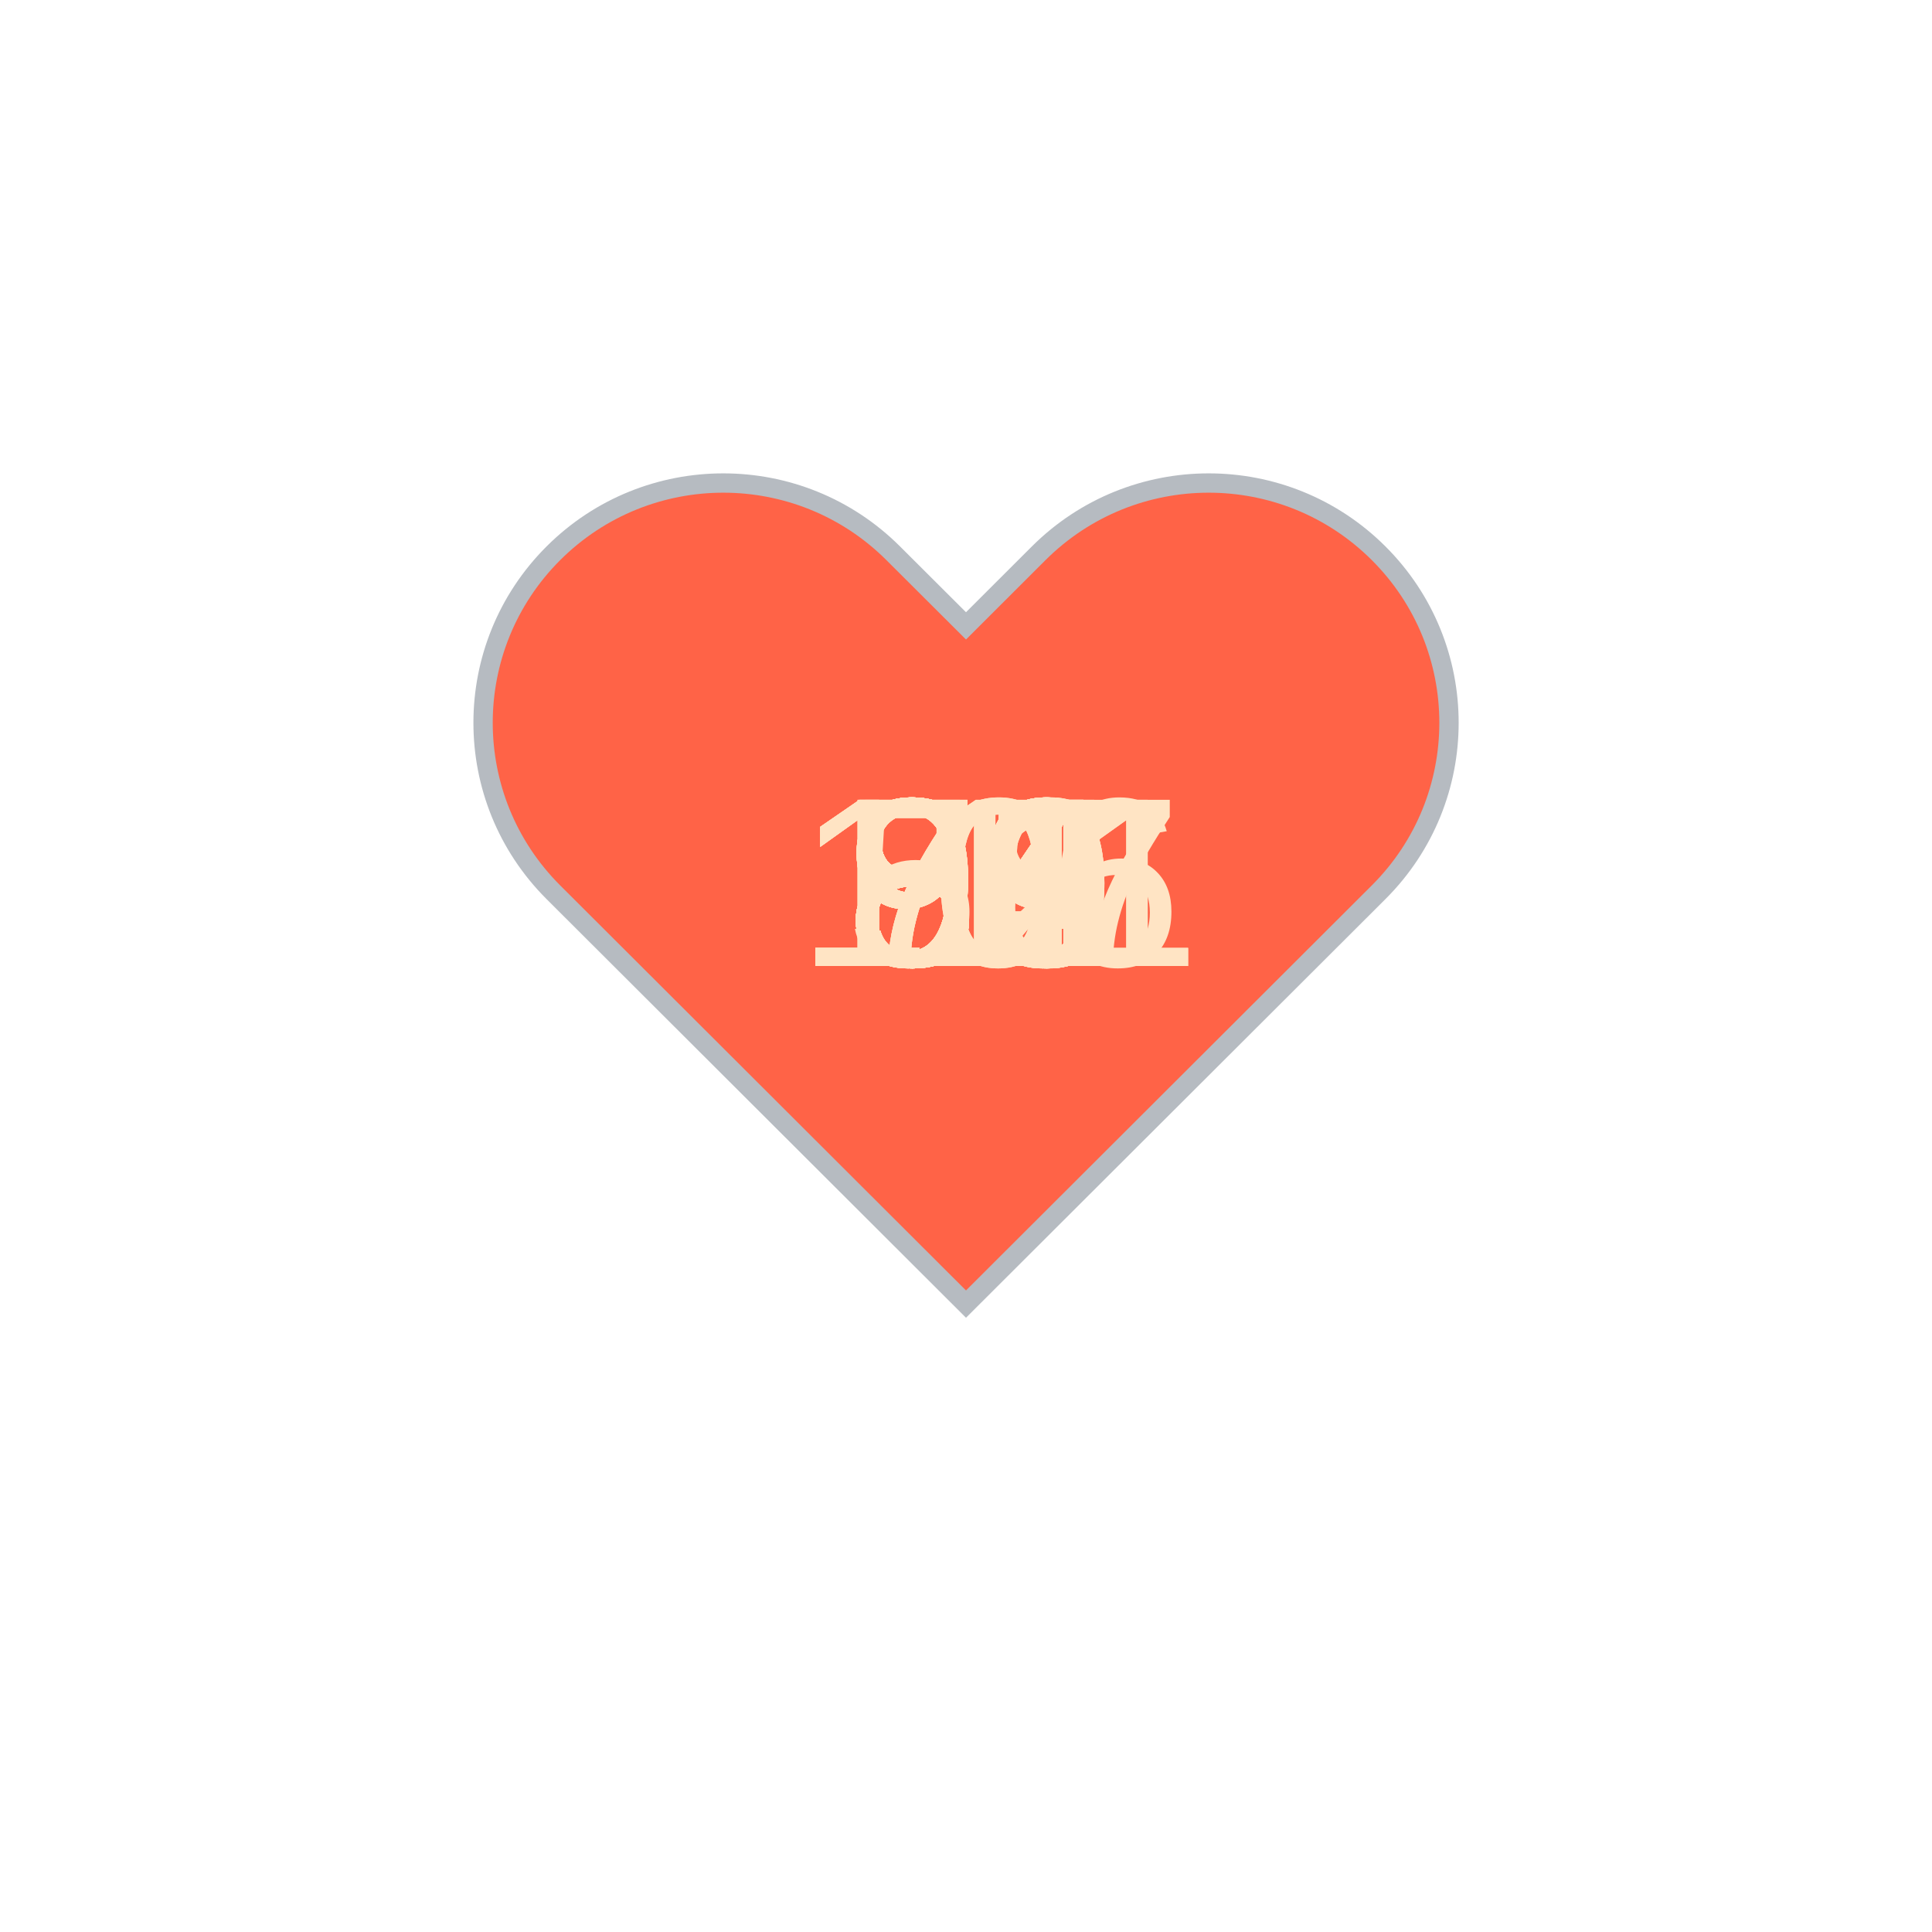
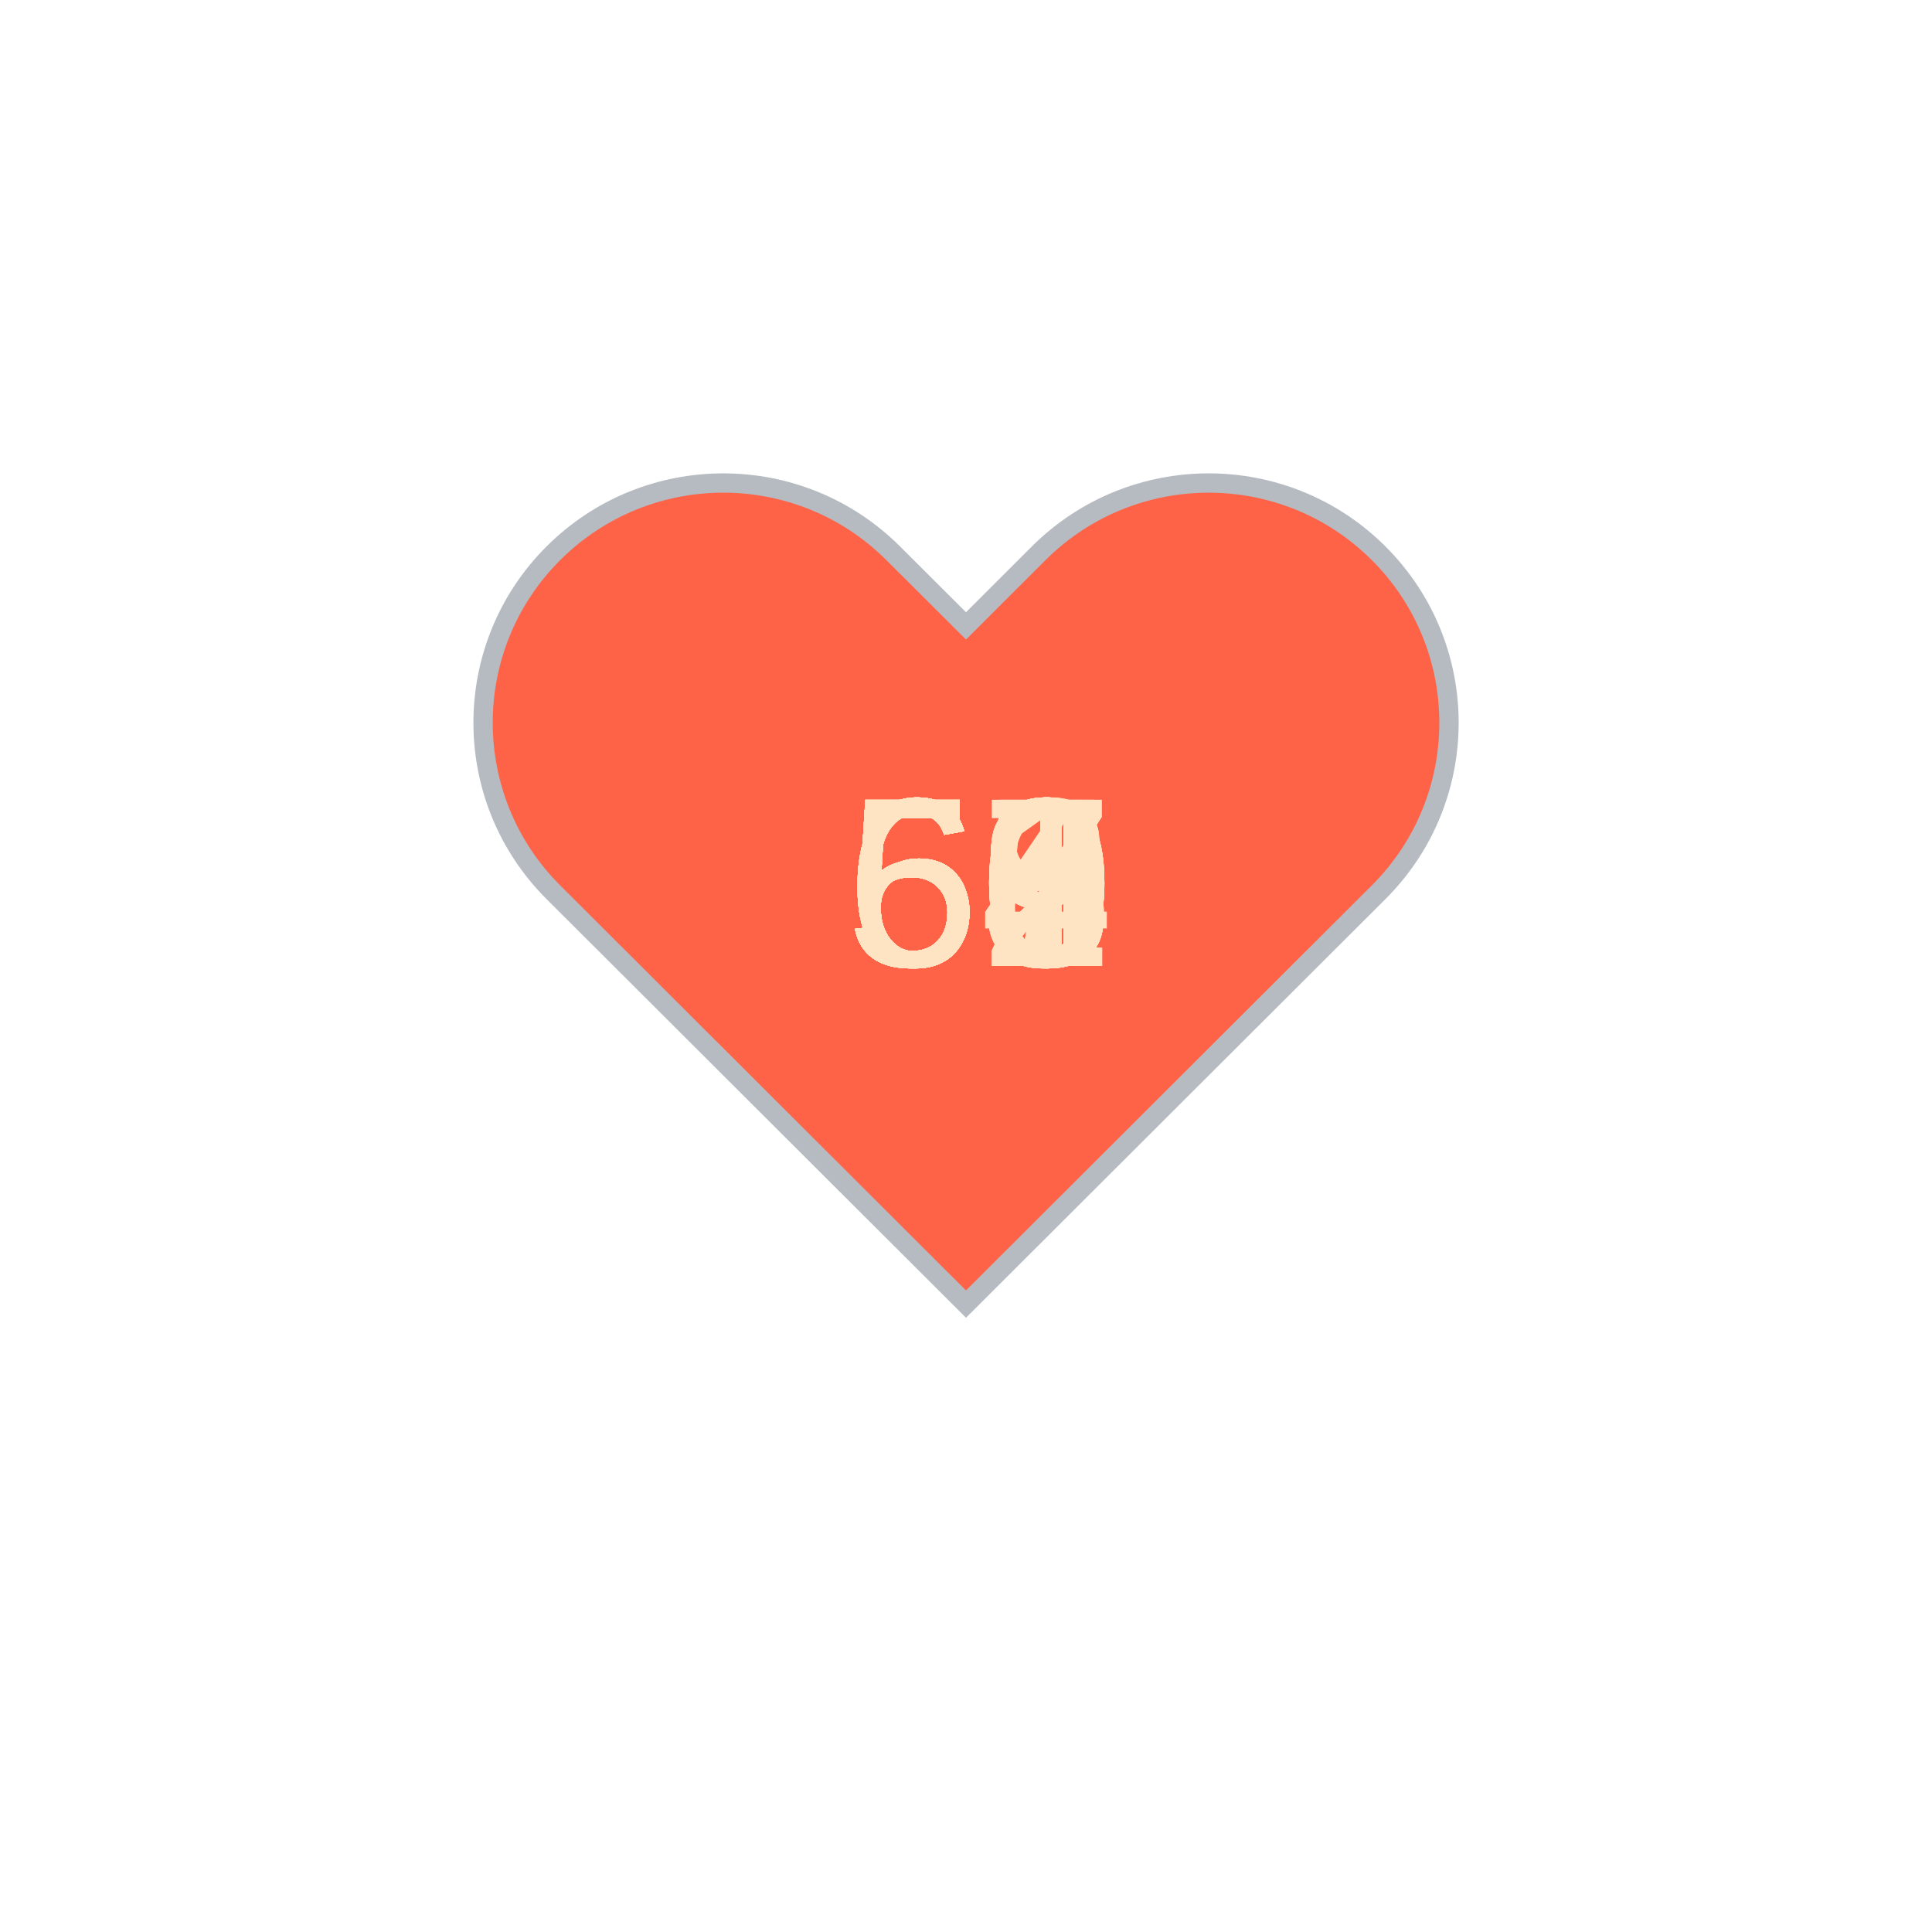
<svg xmlns="http://www.w3.org/2000/svg" baseProfile="full" height="150" version="1.1" viewBox="0,0,200,200" width="150">
  <defs />
  <g transform="translate(100 100)">
    <path d="M92.71,7.27L92.71,7.27c-9.71-9.69-25.46-9.69-35.18,0L50,14.79l-7.54-7.52C32.75-2.42,17-2.42,7.29,7.27v0 c-9.71,9.69-9.71,25.41,0,35.1L50,85l42.71-42.63C102.43,32.68,102.43,16.96,92.71,7.27z" fill="tomato" stroke="#B6BBC1" stroke-width="2" transform="translate(-50 -50)" />
    <animateTransform additive="sum" attributeName="transform" dur="1.2s" repeatCount="indefinite" type="scale" values="1; 1.5; 1.25; 1.5; 1.5; 1;" />
-     <text fill="bisque" style="font-size:25px; font-family:Arial" transform="translate(-17.5 0)">117<animate attributeName="visibility" dur="36.0s" keyTimes="0;0.03;0.07;0.1;0.13;0.17;0.2;0.23;0.27;0.3;0.33;0.37;0.4;0.43;0.47;0.5;0.53;0.57;0.6;0.63;0.67;0.7;0.73;0.77;0.8;0.83;0.87;0.9;0.93;0.97;1.0" repeatCount="indefinite" values="visible;hidden;hidden;hidden;hidden;hidden;hidden;hidden;hidden;hidden;hidden;hidden;hidden;hidden;hidden;hidden;hidden;hidden;hidden;hidden;hidden;hidden;hidden;hidden;hidden;hidden;hidden;hidden;hidden;hidden;hidden" />
+     <text fill="bisque" style="font-size:25px; font-family:Arial" transform="translate(-12.5 0)">58<animate attributeName="visibility" dur="36.0s" keyTimes="0;0.03;0.07;0.1;0.13;0.17;0.2;0.23;0.27;0.3;0.33;0.37;0.4;0.43;0.47;0.5;0.53;0.57;0.6;0.63;0.67;0.7;0.73;0.77;0.8;0.83;0.87;0.9;0.93;0.97;1.0" repeatCount="indefinite" values="visible;hidden;hidden;hidden;hidden;hidden;hidden;hidden;hidden;hidden;hidden;hidden;hidden;hidden;hidden;hidden;hidden;hidden;hidden;hidden;hidden;hidden;hidden;hidden;hidden;hidden;hidden;hidden;hidden;hidden;hidden" />
    </text>
-     <text fill="bisque" style="font-size:25px; font-family:Arial" transform="translate(-12.5 0)">99<animate attributeName="visibility" dur="36.0s" keyTimes="0;0.03;0.07;0.1;0.13;0.17;0.2;0.23;0.27;0.3;0.33;0.37;0.4;0.43;0.47;0.5;0.53;0.57;0.6;0.63;0.67;0.7;0.73;0.77;0.8;0.83;0.87;0.9;0.93;0.97;1.0" repeatCount="indefinite" values="hidden;visible;hidden;hidden;hidden;hidden;hidden;hidden;hidden;hidden;hidden;hidden;hidden;hidden;hidden;hidden;hidden;hidden;hidden;hidden;hidden;hidden;hidden;hidden;hidden;hidden;hidden;hidden;hidden;hidden;hidden" />
+     <text fill="bisque" style="font-size:25px; font-family:Arial" transform="translate(-12.5 0)">60<animate attributeName="visibility" dur="36.0s" keyTimes="0;0.03;0.07;0.1;0.13;0.17;0.2;0.23;0.27;0.3;0.33;0.37;0.4;0.43;0.47;0.5;0.53;0.57;0.6;0.63;0.67;0.7;0.73;0.77;0.8;0.83;0.87;0.9;0.93;0.97;1.0" repeatCount="indefinite" values="hidden;visible;hidden;hidden;hidden;hidden;hidden;hidden;hidden;hidden;hidden;hidden;hidden;hidden;hidden;hidden;hidden;hidden;hidden;hidden;hidden;hidden;hidden;hidden;hidden;hidden;hidden;hidden;hidden;hidden;hidden" />
    </text>
-     <text fill="bisque" style="font-size:25px; font-family:Arial" transform="translate(-12.5 0)">86<animate attributeName="visibility" dur="36.0s" keyTimes="0;0.03;0.07;0.1;0.13;0.17;0.2;0.23;0.27;0.3;0.33;0.37;0.4;0.43;0.47;0.5;0.53;0.57;0.6;0.63;0.67;0.7;0.73;0.77;0.8;0.83;0.87;0.9;0.93;0.97;1.0" repeatCount="indefinite" values="hidden;hidden;visible;hidden;hidden;hidden;hidden;hidden;hidden;hidden;hidden;hidden;hidden;hidden;hidden;hidden;hidden;hidden;hidden;hidden;hidden;hidden;hidden;hidden;hidden;hidden;hidden;hidden;hidden;hidden;hidden" />
+     <text fill="bisque" style="font-size:25px; font-family:Arial" transform="translate(-12.5 0)">62<animate attributeName="visibility" dur="36.0s" keyTimes="0;0.03;0.07;0.1;0.13;0.17;0.2;0.23;0.27;0.3;0.33;0.37;0.4;0.43;0.47;0.5;0.53;0.57;0.6;0.63;0.67;0.7;0.73;0.77;0.8;0.83;0.87;0.9;0.93;0.97;1.0" repeatCount="indefinite" values="hidden;hidden;visible;hidden;hidden;hidden;hidden;hidden;hidden;hidden;hidden;hidden;hidden;hidden;hidden;hidden;hidden;hidden;hidden;hidden;hidden;hidden;hidden;hidden;hidden;hidden;hidden;hidden;hidden;hidden;hidden" />
    </text>
-     <text fill="bisque" style="font-size:25px; font-family:Arial" transform="translate(-12.5 0)">85<animate attributeName="visibility" dur="36.0s" keyTimes="0;0.03;0.07;0.1;0.13;0.17;0.2;0.23;0.27;0.3;0.33;0.37;0.4;0.43;0.47;0.5;0.53;0.57;0.6;0.63;0.67;0.7;0.73;0.77;0.8;0.83;0.87;0.9;0.93;0.97;1.0" repeatCount="indefinite" values="hidden;hidden;hidden;visible;hidden;hidden;hidden;hidden;hidden;hidden;hidden;hidden;hidden;hidden;hidden;hidden;hidden;hidden;hidden;hidden;hidden;hidden;hidden;hidden;hidden;hidden;hidden;hidden;hidden;hidden;hidden" />
+     <text fill="bisque" style="font-size:25px; font-family:Arial" transform="translate(-12.5 0)">53<animate attributeName="visibility" dur="36.0s" keyTimes="0;0.03;0.07;0.1;0.13;0.17;0.2;0.23;0.27;0.3;0.33;0.37;0.4;0.43;0.47;0.5;0.53;0.57;0.6;0.63;0.67;0.7;0.73;0.77;0.8;0.83;0.87;0.9;0.93;0.97;1.0" repeatCount="indefinite" values="hidden;hidden;hidden;visible;hidden;hidden;hidden;hidden;hidden;hidden;hidden;hidden;hidden;hidden;hidden;hidden;hidden;hidden;hidden;hidden;hidden;hidden;hidden;hidden;hidden;hidden;hidden;hidden;hidden;hidden;hidden" />
    </text>
-     <text fill="bisque" style="font-size:25px; font-family:Arial" transform="translate(-12.5 0)">84<animate attributeName="visibility" dur="36.0s" keyTimes="0;0.03;0.07;0.1;0.13;0.17;0.2;0.23;0.27;0.3;0.33;0.37;0.4;0.43;0.47;0.5;0.53;0.57;0.6;0.63;0.67;0.7;0.73;0.77;0.8;0.83;0.87;0.9;0.93;0.97;1.0" repeatCount="indefinite" values="hidden;hidden;hidden;hidden;visible;hidden;hidden;hidden;hidden;hidden;hidden;hidden;hidden;hidden;hidden;hidden;hidden;hidden;hidden;hidden;hidden;hidden;hidden;hidden;hidden;hidden;hidden;hidden;hidden;hidden;hidden" />
+     <text fill="bisque" style="font-size:25px; font-family:Arial" transform="translate(-12.5 0)">60<animate attributeName="visibility" dur="36.0s" keyTimes="0;0.03;0.07;0.1;0.13;0.17;0.2;0.23;0.27;0.3;0.33;0.37;0.4;0.43;0.47;0.5;0.53;0.57;0.6;0.63;0.67;0.7;0.73;0.77;0.8;0.83;0.87;0.9;0.93;0.97;1.0" repeatCount="indefinite" values="hidden;hidden;hidden;hidden;visible;hidden;hidden;hidden;hidden;hidden;hidden;hidden;hidden;hidden;hidden;hidden;hidden;hidden;hidden;hidden;hidden;hidden;hidden;hidden;hidden;hidden;hidden;hidden;hidden;hidden;hidden" />
    </text>
-     <text fill="bisque" style="font-size:25px; font-family:Arial" transform="translate(-17.5 0)">116<animate attributeName="visibility" dur="36.0s" keyTimes="0;0.03;0.07;0.1;0.13;0.17;0.2;0.23;0.27;0.3;0.33;0.37;0.4;0.43;0.47;0.5;0.53;0.57;0.6;0.63;0.67;0.7;0.73;0.77;0.8;0.83;0.87;0.9;0.93;0.97;1.0" repeatCount="indefinite" values="hidden;hidden;hidden;hidden;hidden;visible;hidden;hidden;hidden;hidden;hidden;hidden;hidden;hidden;hidden;hidden;hidden;hidden;hidden;hidden;hidden;hidden;hidden;hidden;hidden;hidden;hidden;hidden;hidden;hidden;hidden" />
+     <text fill="bisque" style="font-size:25px; font-family:Arial" transform="translate(-12.5 0)">54<animate attributeName="visibility" dur="36.0s" keyTimes="0;0.03;0.07;0.1;0.13;0.17;0.2;0.23;0.27;0.3;0.33;0.37;0.4;0.43;0.47;0.5;0.53;0.57;0.6;0.63;0.67;0.7;0.73;0.77;0.8;0.83;0.87;0.9;0.93;0.97;1.0" repeatCount="indefinite" values="hidden;hidden;hidden;hidden;hidden;visible;hidden;hidden;hidden;hidden;hidden;hidden;hidden;hidden;hidden;hidden;hidden;hidden;hidden;hidden;hidden;hidden;hidden;hidden;hidden;hidden;hidden;hidden;hidden;hidden;hidden" />
    </text>
-     <text fill="bisque" style="font-size:25px; font-family:Arial" transform="translate(-12.5 0)">59<animate attributeName="visibility" dur="36.0s" keyTimes="0;0.03;0.07;0.1;0.13;0.17;0.2;0.23;0.27;0.3;0.33;0.37;0.4;0.43;0.47;0.5;0.53;0.57;0.6;0.63;0.67;0.7;0.73;0.77;0.8;0.83;0.87;0.9;0.93;0.97;1.0" repeatCount="indefinite" values="hidden;hidden;hidden;hidden;hidden;hidden;visible;hidden;hidden;hidden;hidden;hidden;hidden;hidden;hidden;hidden;hidden;hidden;hidden;hidden;hidden;hidden;hidden;hidden;hidden;hidden;hidden;hidden;hidden;hidden;hidden" />
+     <text fill="bisque" style="font-size:25px; font-family:Arial" transform="translate(-12.5 0)">55<animate attributeName="visibility" dur="36.0s" keyTimes="0;0.03;0.07;0.1;0.13;0.17;0.2;0.23;0.27;0.3;0.33;0.37;0.4;0.43;0.47;0.5;0.53;0.57;0.6;0.63;0.67;0.7;0.73;0.77;0.8;0.83;0.87;0.9;0.93;0.97;1.0" repeatCount="indefinite" values="hidden;hidden;hidden;hidden;hidden;hidden;visible;hidden;hidden;hidden;hidden;hidden;hidden;hidden;hidden;hidden;hidden;hidden;hidden;hidden;hidden;hidden;hidden;hidden;hidden;hidden;hidden;hidden;hidden;hidden;hidden" />
    </text>
-     <text fill="bisque" style="font-size:25px; font-family:Arial" transform="translate(-12.5 0)">93<animate attributeName="visibility" dur="36.0s" keyTimes="0;0.03;0.07;0.1;0.13;0.17;0.2;0.23;0.27;0.3;0.33;0.37;0.4;0.43;0.47;0.5;0.53;0.57;0.6;0.63;0.67;0.7;0.73;0.77;0.8;0.83;0.87;0.9;0.93;0.97;1.0" repeatCount="indefinite" values="hidden;hidden;hidden;hidden;hidden;hidden;hidden;visible;hidden;hidden;hidden;hidden;hidden;hidden;hidden;hidden;hidden;hidden;hidden;hidden;hidden;hidden;hidden;hidden;hidden;hidden;hidden;hidden;hidden;hidden;hidden" />
+     <text fill="bisque" style="font-size:25px; font-family:Arial" transform="translate(-12.5 0)">52<animate attributeName="visibility" dur="36.0s" keyTimes="0;0.03;0.07;0.1;0.13;0.17;0.2;0.23;0.27;0.3;0.33;0.37;0.4;0.43;0.47;0.5;0.53;0.57;0.6;0.63;0.67;0.7;0.73;0.77;0.8;0.83;0.87;0.9;0.93;0.97;1.0" repeatCount="indefinite" values="hidden;hidden;hidden;hidden;hidden;hidden;hidden;visible;hidden;hidden;hidden;hidden;hidden;hidden;hidden;hidden;hidden;hidden;hidden;hidden;hidden;hidden;hidden;hidden;hidden;hidden;hidden;hidden;hidden;hidden;hidden" />
    </text>
-     <text fill="bisque" style="font-size:25px; font-family:Arial" transform="translate(-12.5 0)">90<animate attributeName="visibility" dur="36.0s" keyTimes="0;0.03;0.07;0.1;0.13;0.17;0.2;0.23;0.27;0.3;0.33;0.37;0.4;0.43;0.47;0.5;0.53;0.57;0.6;0.63;0.67;0.7;0.73;0.77;0.8;0.83;0.87;0.9;0.93;0.97;1.0" repeatCount="indefinite" values="hidden;hidden;hidden;hidden;hidden;hidden;hidden;hidden;visible;hidden;hidden;hidden;hidden;hidden;hidden;hidden;hidden;hidden;hidden;hidden;hidden;hidden;hidden;hidden;hidden;hidden;hidden;hidden;hidden;hidden;hidden" />
+     <text fill="bisque" style="font-size:25px; font-family:Arial" transform="translate(-12.5 0)">55<animate attributeName="visibility" dur="36.0s" keyTimes="0;0.03;0.07;0.1;0.13;0.17;0.2;0.23;0.27;0.3;0.33;0.37;0.4;0.43;0.47;0.5;0.53;0.57;0.6;0.63;0.67;0.7;0.73;0.77;0.8;0.83;0.87;0.9;0.93;0.97;1.0" repeatCount="indefinite" values="hidden;hidden;hidden;hidden;hidden;hidden;hidden;hidden;visible;hidden;hidden;hidden;hidden;hidden;hidden;hidden;hidden;hidden;hidden;hidden;hidden;hidden;hidden;hidden;hidden;hidden;hidden;hidden;hidden;hidden;hidden" />
    </text>
-     <text fill="bisque" style="font-size:25px; font-family:Arial" transform="translate(-12.5 0)">83<animate attributeName="visibility" dur="36.0s" keyTimes="0;0.03;0.07;0.1;0.13;0.17;0.2;0.23;0.27;0.3;0.33;0.37;0.4;0.43;0.47;0.5;0.53;0.57;0.6;0.63;0.67;0.7;0.73;0.77;0.8;0.83;0.87;0.9;0.93;0.97;1.0" repeatCount="indefinite" values="hidden;hidden;hidden;hidden;hidden;hidden;hidden;hidden;hidden;visible;hidden;hidden;hidden;hidden;hidden;hidden;hidden;hidden;hidden;hidden;hidden;hidden;hidden;hidden;hidden;hidden;hidden;hidden;hidden;hidden;hidden" />
+     <text fill="bisque" style="font-size:25px; font-family:Arial" transform="translate(-12.5 0)">57<animate attributeName="visibility" dur="36.0s" keyTimes="0;0.03;0.07;0.1;0.13;0.17;0.2;0.23;0.27;0.3;0.33;0.37;0.4;0.43;0.47;0.5;0.53;0.57;0.6;0.63;0.67;0.7;0.73;0.77;0.8;0.83;0.87;0.9;0.93;0.97;1.0" repeatCount="indefinite" values="hidden;hidden;hidden;hidden;hidden;hidden;hidden;hidden;hidden;visible;hidden;hidden;hidden;hidden;hidden;hidden;hidden;hidden;hidden;hidden;hidden;hidden;hidden;hidden;hidden;hidden;hidden;hidden;hidden;hidden;hidden" />
    </text>
-     <text fill="bisque" style="font-size:25px; font-family:Arial" transform="translate(-17.5 0)">101<animate attributeName="visibility" dur="36.0s" keyTimes="0;0.03;0.07;0.1;0.13;0.17;0.2;0.23;0.27;0.3;0.33;0.37;0.4;0.43;0.47;0.5;0.53;0.57;0.6;0.63;0.67;0.7;0.73;0.77;0.8;0.83;0.87;0.9;0.93;0.97;1.0" repeatCount="indefinite" values="hidden;hidden;hidden;hidden;hidden;hidden;hidden;hidden;hidden;hidden;visible;hidden;hidden;hidden;hidden;hidden;hidden;hidden;hidden;hidden;hidden;hidden;hidden;hidden;hidden;hidden;hidden;hidden;hidden;hidden;hidden" />
+     <text fill="bisque" style="font-size:25px; font-family:Arial" transform="translate(-12.5 0)">61<animate attributeName="visibility" dur="36.0s" keyTimes="0;0.03;0.07;0.1;0.13;0.17;0.2;0.23;0.27;0.3;0.33;0.37;0.4;0.43;0.47;0.5;0.53;0.57;0.6;0.63;0.67;0.7;0.73;0.77;0.8;0.83;0.87;0.9;0.93;0.97;1.0" repeatCount="indefinite" values="hidden;hidden;hidden;hidden;hidden;hidden;hidden;hidden;hidden;hidden;visible;hidden;hidden;hidden;hidden;hidden;hidden;hidden;hidden;hidden;hidden;hidden;hidden;hidden;hidden;hidden;hidden;hidden;hidden;hidden;hidden" />
    </text>
-     <text fill="bisque" style="font-size:25px; font-family:Arial" transform="translate(-12.5 0)">88<animate attributeName="visibility" dur="36.0s" keyTimes="0;0.03;0.07;0.1;0.13;0.17;0.2;0.23;0.27;0.3;0.33;0.37;0.4;0.43;0.47;0.5;0.53;0.57;0.6;0.63;0.67;0.7;0.73;0.77;0.8;0.83;0.87;0.9;0.93;0.97;1.0" repeatCount="indefinite" values="hidden;hidden;hidden;hidden;hidden;hidden;hidden;hidden;hidden;hidden;hidden;visible;hidden;hidden;hidden;hidden;hidden;hidden;hidden;hidden;hidden;hidden;hidden;hidden;hidden;hidden;hidden;hidden;hidden;hidden;hidden" />
+     <text fill="bisque" style="font-size:25px; font-family:Arial" transform="translate(-12.5 0)">60<animate attributeName="visibility" dur="36.0s" keyTimes="0;0.03;0.07;0.1;0.13;0.17;0.2;0.23;0.27;0.3;0.33;0.37;0.4;0.43;0.47;0.5;0.53;0.57;0.6;0.63;0.67;0.7;0.73;0.77;0.8;0.83;0.87;0.9;0.93;0.97;1.0" repeatCount="indefinite" values="hidden;hidden;hidden;hidden;hidden;hidden;hidden;hidden;hidden;hidden;hidden;visible;hidden;hidden;hidden;hidden;hidden;hidden;hidden;hidden;hidden;hidden;hidden;hidden;hidden;hidden;hidden;hidden;hidden;hidden;hidden" />
    </text>
-     <text fill="bisque" style="font-size:25px; font-family:Arial" transform="translate(-12.5 0)">89<animate attributeName="visibility" dur="36.0s" keyTimes="0;0.03;0.07;0.1;0.13;0.17;0.2;0.23;0.27;0.3;0.33;0.37;0.4;0.43;0.47;0.5;0.53;0.57;0.6;0.63;0.67;0.7;0.73;0.77;0.8;0.83;0.87;0.9;0.93;0.97;1.0" repeatCount="indefinite" values="hidden;hidden;hidden;hidden;hidden;hidden;hidden;hidden;hidden;hidden;hidden;hidden;visible;hidden;hidden;hidden;hidden;hidden;hidden;hidden;hidden;hidden;hidden;hidden;hidden;hidden;hidden;hidden;hidden;hidden;hidden" />
+     <text fill="bisque" style="font-size:25px; font-family:Arial" transform="translate(-12.5 0)">58<animate attributeName="visibility" dur="36.0s" keyTimes="0;0.03;0.07;0.1;0.13;0.17;0.2;0.23;0.27;0.3;0.33;0.37;0.4;0.43;0.47;0.5;0.53;0.57;0.6;0.63;0.67;0.7;0.73;0.77;0.8;0.83;0.87;0.9;0.93;0.97;1.0" repeatCount="indefinite" values="hidden;hidden;hidden;hidden;hidden;hidden;hidden;hidden;hidden;hidden;hidden;hidden;visible;hidden;hidden;hidden;hidden;hidden;hidden;hidden;hidden;hidden;hidden;hidden;hidden;hidden;hidden;hidden;hidden;hidden;hidden" />
    </text>
-     <text fill="bisque" style="font-size:25px; font-family:Arial" transform="translate(-17.5 0)">101<animate attributeName="visibility" dur="36.0s" keyTimes="0;0.03;0.07;0.1;0.13;0.17;0.2;0.23;0.27;0.3;0.33;0.37;0.4;0.43;0.47;0.5;0.53;0.57;0.6;0.63;0.67;0.7;0.73;0.77;0.8;0.83;0.87;0.9;0.93;0.97;1.0" repeatCount="indefinite" values="hidden;hidden;hidden;hidden;hidden;hidden;hidden;hidden;hidden;hidden;hidden;hidden;hidden;visible;hidden;hidden;hidden;hidden;hidden;hidden;hidden;hidden;hidden;hidden;hidden;hidden;hidden;hidden;hidden;hidden;hidden" />
+     <text fill="bisque" style="font-size:25px; font-family:Arial" transform="translate(-12.5 0)">62<animate attributeName="visibility" dur="36.0s" keyTimes="0;0.03;0.07;0.1;0.13;0.17;0.2;0.23;0.27;0.3;0.33;0.37;0.4;0.43;0.47;0.5;0.53;0.57;0.6;0.63;0.67;0.7;0.73;0.77;0.8;0.83;0.87;0.9;0.93;0.97;1.0" repeatCount="indefinite" values="hidden;hidden;hidden;hidden;hidden;hidden;hidden;hidden;hidden;hidden;hidden;hidden;hidden;visible;hidden;hidden;hidden;hidden;hidden;hidden;hidden;hidden;hidden;hidden;hidden;hidden;hidden;hidden;hidden;hidden;hidden" />
    </text>
-     <text fill="bisque" style="font-size:25px; font-family:Arial" transform="translate(-12.5 0)">90<animate attributeName="visibility" dur="36.0s" keyTimes="0;0.03;0.07;0.1;0.13;0.17;0.2;0.23;0.27;0.3;0.33;0.37;0.4;0.43;0.47;0.5;0.53;0.57;0.6;0.63;0.67;0.7;0.73;0.77;0.8;0.83;0.87;0.9;0.93;0.97;1.0" repeatCount="indefinite" values="hidden;hidden;hidden;hidden;hidden;hidden;hidden;hidden;hidden;hidden;hidden;hidden;hidden;hidden;visible;hidden;hidden;hidden;hidden;hidden;hidden;hidden;hidden;hidden;hidden;hidden;hidden;hidden;hidden;hidden;hidden" />
+     <text fill="bisque" style="font-size:25px; font-family:Arial" transform="translate(-12.5 0)">63<animate attributeName="visibility" dur="36.0s" keyTimes="0;0.03;0.07;0.1;0.13;0.17;0.2;0.23;0.27;0.3;0.33;0.37;0.4;0.43;0.47;0.5;0.53;0.57;0.6;0.63;0.67;0.7;0.73;0.77;0.8;0.83;0.87;0.9;0.93;0.97;1.0" repeatCount="indefinite" values="hidden;hidden;hidden;hidden;hidden;hidden;hidden;hidden;hidden;hidden;hidden;hidden;hidden;hidden;visible;hidden;hidden;hidden;hidden;hidden;hidden;hidden;hidden;hidden;hidden;hidden;hidden;hidden;hidden;hidden;hidden" />
    </text>
-     <text fill="bisque" style="font-size:25px; font-family:Arial" transform="translate(-12.5 0)">84<animate attributeName="visibility" dur="36.0s" keyTimes="0;0.03;0.07;0.1;0.13;0.17;0.2;0.23;0.27;0.3;0.33;0.37;0.4;0.43;0.47;0.5;0.53;0.57;0.6;0.63;0.67;0.7;0.73;0.77;0.8;0.83;0.87;0.9;0.93;0.97;1.0" repeatCount="indefinite" values="hidden;hidden;hidden;hidden;hidden;hidden;hidden;hidden;hidden;hidden;hidden;hidden;hidden;hidden;hidden;visible;hidden;hidden;hidden;hidden;hidden;hidden;hidden;hidden;hidden;hidden;hidden;hidden;hidden;hidden;hidden" />
+     <text fill="bisque" style="font-size:25px; font-family:Arial" transform="translate(-12.5 0)">60<animate attributeName="visibility" dur="36.0s" keyTimes="0;0.03;0.07;0.1;0.13;0.17;0.2;0.23;0.27;0.3;0.33;0.37;0.4;0.43;0.47;0.5;0.53;0.57;0.6;0.63;0.67;0.7;0.73;0.77;0.8;0.83;0.87;0.9;0.93;0.97;1.0" repeatCount="indefinite" values="hidden;hidden;hidden;hidden;hidden;hidden;hidden;hidden;hidden;hidden;hidden;hidden;hidden;hidden;hidden;visible;hidden;hidden;hidden;hidden;hidden;hidden;hidden;hidden;hidden;hidden;hidden;hidden;hidden;hidden;hidden" />
    </text>
-     <text fill="bisque" style="font-size:25px; font-family:Arial" transform="translate(-12.5 0)">86<animate attributeName="visibility" dur="36.0s" keyTimes="0;0.03;0.07;0.1;0.13;0.17;0.2;0.23;0.27;0.3;0.33;0.37;0.4;0.43;0.47;0.5;0.53;0.57;0.6;0.63;0.67;0.7;0.73;0.77;0.8;0.83;0.87;0.9;0.93;0.97;1.0" repeatCount="indefinite" values="hidden;hidden;hidden;hidden;hidden;hidden;hidden;hidden;hidden;hidden;hidden;hidden;hidden;hidden;hidden;hidden;visible;hidden;hidden;hidden;hidden;hidden;hidden;hidden;hidden;hidden;hidden;hidden;hidden;hidden;hidden" />
+     <text fill="bisque" style="font-size:25px; font-family:Arial" transform="translate(-12.5 0)">59<animate attributeName="visibility" dur="36.0s" keyTimes="0;0.03;0.07;0.1;0.13;0.17;0.2;0.23;0.27;0.3;0.33;0.37;0.4;0.43;0.47;0.5;0.53;0.57;0.6;0.63;0.67;0.7;0.73;0.77;0.8;0.83;0.87;0.9;0.93;0.97;1.0" repeatCount="indefinite" values="hidden;hidden;hidden;hidden;hidden;hidden;hidden;hidden;hidden;hidden;hidden;hidden;hidden;hidden;hidden;hidden;visible;hidden;hidden;hidden;hidden;hidden;hidden;hidden;hidden;hidden;hidden;hidden;hidden;hidden;hidden" />
    </text>
-     <text fill="bisque" style="font-size:25px; font-family:Arial" transform="translate(-12.5 0)">92<animate attributeName="visibility" dur="36.0s" keyTimes="0;0.03;0.07;0.1;0.13;0.17;0.2;0.23;0.27;0.3;0.33;0.37;0.4;0.43;0.47;0.5;0.53;0.57;0.6;0.63;0.67;0.7;0.73;0.77;0.8;0.83;0.87;0.9;0.93;0.97;1.0" repeatCount="indefinite" values="hidden;hidden;hidden;hidden;hidden;hidden;hidden;hidden;hidden;hidden;hidden;hidden;hidden;hidden;hidden;hidden;hidden;visible;hidden;hidden;hidden;hidden;hidden;hidden;hidden;hidden;hidden;hidden;hidden;hidden;hidden" />
+     <text fill="bisque" style="font-size:25px; font-family:Arial" transform="translate(-12.5 0)">63<animate attributeName="visibility" dur="36.0s" keyTimes="0;0.03;0.07;0.1;0.13;0.17;0.2;0.23;0.27;0.3;0.33;0.37;0.4;0.43;0.47;0.5;0.53;0.57;0.6;0.63;0.67;0.7;0.73;0.77;0.8;0.83;0.87;0.9;0.93;0.97;1.0" repeatCount="indefinite" values="hidden;hidden;hidden;hidden;hidden;hidden;hidden;hidden;hidden;hidden;hidden;hidden;hidden;hidden;hidden;hidden;hidden;visible;hidden;hidden;hidden;hidden;hidden;hidden;hidden;hidden;hidden;hidden;hidden;hidden;hidden" />
    </text>
-     <text fill="bisque" style="font-size:25px; font-family:Arial" transform="translate(-12.5 0)">85<animate attributeName="visibility" dur="36.0s" keyTimes="0;0.03;0.07;0.1;0.13;0.17;0.2;0.23;0.27;0.3;0.33;0.37;0.4;0.43;0.47;0.5;0.53;0.57;0.6;0.63;0.67;0.7;0.73;0.77;0.8;0.83;0.87;0.9;0.93;0.97;1.0" repeatCount="indefinite" values="hidden;hidden;hidden;hidden;hidden;hidden;hidden;hidden;hidden;hidden;hidden;hidden;hidden;hidden;hidden;hidden;hidden;hidden;visible;hidden;hidden;hidden;hidden;hidden;hidden;hidden;hidden;hidden;hidden;hidden;hidden" />
+     <text fill="bisque" style="font-size:25px; font-family:Arial" transform="translate(-12.5 0)">63<animate attributeName="visibility" dur="36.0s" keyTimes="0;0.03;0.07;0.1;0.13;0.17;0.2;0.23;0.27;0.3;0.33;0.37;0.4;0.43;0.47;0.5;0.53;0.57;0.6;0.63;0.67;0.7;0.73;0.77;0.8;0.83;0.87;0.9;0.93;0.97;1.0" repeatCount="indefinite" values="hidden;hidden;hidden;hidden;hidden;hidden;hidden;hidden;hidden;hidden;hidden;hidden;hidden;hidden;hidden;hidden;hidden;hidden;visible;hidden;hidden;hidden;hidden;hidden;hidden;hidden;hidden;hidden;hidden;hidden;hidden" />
    </text>
-     <text fill="bisque" style="font-size:25px; font-family:Arial" transform="translate(-12.5 0)">84<animate attributeName="visibility" dur="36.0s" keyTimes="0;0.03;0.07;0.1;0.13;0.17;0.2;0.23;0.27;0.3;0.33;0.37;0.4;0.43;0.47;0.5;0.53;0.57;0.6;0.63;0.67;0.7;0.73;0.77;0.8;0.83;0.87;0.9;0.93;0.97;1.0" repeatCount="indefinite" values="hidden;hidden;hidden;hidden;hidden;hidden;hidden;hidden;hidden;hidden;hidden;hidden;hidden;hidden;hidden;hidden;hidden;hidden;hidden;visible;hidden;hidden;hidden;hidden;hidden;hidden;hidden;hidden;hidden;hidden;hidden" />
+     <text fill="bisque" style="font-size:25px; font-family:Arial" transform="translate(-12.5 0)">60<animate attributeName="visibility" dur="36.0s" keyTimes="0;0.03;0.07;0.1;0.13;0.17;0.2;0.23;0.27;0.3;0.33;0.37;0.4;0.43;0.47;0.5;0.53;0.57;0.6;0.63;0.67;0.7;0.73;0.77;0.8;0.83;0.87;0.9;0.93;0.97;1.0" repeatCount="indefinite" values="hidden;hidden;hidden;hidden;hidden;hidden;hidden;hidden;hidden;hidden;hidden;hidden;hidden;hidden;hidden;hidden;hidden;hidden;hidden;visible;hidden;hidden;hidden;hidden;hidden;hidden;hidden;hidden;hidden;hidden;hidden" />
    </text>
-     <text fill="bisque" style="font-size:25px; font-family:Arial" transform="translate(-12.5 0)">84<animate attributeName="visibility" dur="36.0s" keyTimes="0;0.03;0.07;0.1;0.13;0.17;0.2;0.23;0.27;0.3;0.33;0.37;0.4;0.43;0.47;0.5;0.53;0.57;0.6;0.63;0.67;0.7;0.73;0.77;0.8;0.83;0.87;0.9;0.93;0.97;1.0" repeatCount="indefinite" values="hidden;hidden;hidden;hidden;hidden;hidden;hidden;hidden;hidden;hidden;hidden;hidden;hidden;hidden;hidden;hidden;hidden;hidden;hidden;hidden;visible;hidden;hidden;hidden;hidden;hidden;hidden;hidden;hidden;hidden;hidden" />
+     <text fill="bisque" style="font-size:25px; font-family:Arial" transform="translate(-12.5 0)">61<animate attributeName="visibility" dur="36.0s" keyTimes="0;0.03;0.07;0.1;0.13;0.17;0.2;0.23;0.27;0.3;0.33;0.37;0.4;0.43;0.47;0.5;0.53;0.57;0.6;0.63;0.67;0.7;0.73;0.77;0.8;0.83;0.87;0.9;0.93;0.97;1.0" repeatCount="indefinite" values="hidden;hidden;hidden;hidden;hidden;hidden;hidden;hidden;hidden;hidden;hidden;hidden;hidden;hidden;hidden;hidden;hidden;hidden;hidden;hidden;visible;hidden;hidden;hidden;hidden;hidden;hidden;hidden;hidden;hidden;hidden" />
    </text>
-     <text fill="bisque" style="font-size:25px; font-family:Arial" transform="translate(-12.5 0)">83<animate attributeName="visibility" dur="36.0s" keyTimes="0;0.03;0.07;0.1;0.13;0.17;0.2;0.23;0.27;0.3;0.33;0.37;0.4;0.43;0.47;0.5;0.53;0.57;0.6;0.63;0.67;0.7;0.73;0.77;0.8;0.83;0.87;0.9;0.93;0.97;1.0" repeatCount="indefinite" values="hidden;hidden;hidden;hidden;hidden;hidden;hidden;hidden;hidden;hidden;hidden;hidden;hidden;hidden;hidden;hidden;hidden;hidden;hidden;hidden;hidden;visible;hidden;hidden;hidden;hidden;hidden;hidden;hidden;hidden;hidden" />
+     <text fill="bisque" style="font-size:25px; font-family:Arial" transform="translate(-12.5 0)">62<animate attributeName="visibility" dur="36.0s" keyTimes="0;0.03;0.07;0.1;0.13;0.17;0.2;0.23;0.27;0.3;0.33;0.37;0.4;0.43;0.47;0.5;0.53;0.57;0.6;0.63;0.67;0.7;0.73;0.77;0.8;0.83;0.87;0.9;0.93;0.97;1.0" repeatCount="indefinite" values="hidden;hidden;hidden;hidden;hidden;hidden;hidden;hidden;hidden;hidden;hidden;hidden;hidden;hidden;hidden;hidden;hidden;hidden;hidden;hidden;hidden;visible;hidden;hidden;hidden;hidden;hidden;hidden;hidden;hidden;hidden" />
    </text>
-     <text fill="bisque" style="font-size:25px; font-family:Arial" transform="translate(-12.5 0)">89<animate attributeName="visibility" dur="36.0s" keyTimes="0;0.03;0.07;0.1;0.13;0.17;0.2;0.23;0.27;0.3;0.33;0.37;0.4;0.43;0.47;0.5;0.53;0.57;0.6;0.63;0.67;0.7;0.73;0.77;0.8;0.83;0.87;0.9;0.93;0.97;1.0" repeatCount="indefinite" values="hidden;hidden;hidden;hidden;hidden;hidden;hidden;hidden;hidden;hidden;hidden;hidden;hidden;hidden;hidden;hidden;hidden;hidden;hidden;hidden;hidden;hidden;visible;hidden;hidden;hidden;hidden;hidden;hidden;hidden;hidden" />
+     <text fill="bisque" style="font-size:25px; font-family:Arial" transform="translate(-12.5 0)">63<animate attributeName="visibility" dur="36.0s" keyTimes="0;0.03;0.07;0.1;0.13;0.17;0.2;0.23;0.27;0.3;0.33;0.37;0.4;0.43;0.47;0.5;0.53;0.57;0.6;0.63;0.67;0.7;0.73;0.77;0.8;0.83;0.87;0.9;0.93;0.97;1.0" repeatCount="indefinite" values="hidden;hidden;hidden;hidden;hidden;hidden;hidden;hidden;hidden;hidden;hidden;hidden;hidden;hidden;hidden;hidden;hidden;hidden;hidden;hidden;hidden;hidden;visible;hidden;hidden;hidden;hidden;hidden;hidden;hidden;hidden" />
    </text>
-     <text fill="bisque" style="font-size:25px; font-family:Arial" transform="translate(-12.5 0)">93<animate attributeName="visibility" dur="36.0s" keyTimes="0;0.03;0.07;0.1;0.13;0.17;0.2;0.23;0.27;0.3;0.33;0.37;0.4;0.43;0.47;0.5;0.53;0.57;0.6;0.63;0.67;0.7;0.73;0.77;0.8;0.83;0.87;0.9;0.93;0.97;1.0" repeatCount="indefinite" values="hidden;hidden;hidden;hidden;hidden;hidden;hidden;hidden;hidden;hidden;hidden;hidden;hidden;hidden;hidden;hidden;hidden;hidden;hidden;hidden;hidden;hidden;hidden;visible;hidden;hidden;hidden;hidden;hidden;hidden;hidden" />
+     <text fill="bisque" style="font-size:25px; font-family:Arial" transform="translate(-12.5 0)">66<animate attributeName="visibility" dur="36.0s" keyTimes="0;0.03;0.07;0.1;0.13;0.17;0.2;0.23;0.27;0.3;0.33;0.37;0.4;0.43;0.47;0.5;0.53;0.57;0.6;0.63;0.67;0.7;0.73;0.77;0.8;0.83;0.87;0.9;0.93;0.97;1.0" repeatCount="indefinite" values="hidden;hidden;hidden;hidden;hidden;hidden;hidden;hidden;hidden;hidden;hidden;hidden;hidden;hidden;hidden;hidden;hidden;hidden;hidden;hidden;hidden;hidden;hidden;visible;hidden;hidden;hidden;hidden;hidden;hidden;hidden" />
    </text>
-     <text fill="bisque" style="font-size:25px; font-family:Arial" transform="translate(-12.5 0)">74<animate attributeName="visibility" dur="36.0s" keyTimes="0;0.03;0.07;0.1;0.13;0.17;0.2;0.23;0.27;0.3;0.33;0.37;0.4;0.43;0.47;0.5;0.53;0.57;0.6;0.63;0.67;0.7;0.73;0.77;0.8;0.83;0.87;0.9;0.93;0.97;1.0" repeatCount="indefinite" values="hidden;hidden;hidden;hidden;hidden;hidden;hidden;hidden;hidden;hidden;hidden;hidden;hidden;hidden;hidden;hidden;hidden;hidden;hidden;hidden;hidden;hidden;hidden;hidden;visible;hidden;hidden;hidden;hidden;hidden;hidden" />
+     <text fill="bisque" style="font-size:25px; font-family:Arial" transform="translate(-12.5 0)">59<animate attributeName="visibility" dur="36.0s" keyTimes="0;0.03;0.07;0.1;0.13;0.17;0.2;0.23;0.27;0.3;0.33;0.37;0.4;0.43;0.47;0.5;0.53;0.57;0.6;0.63;0.67;0.7;0.73;0.77;0.8;0.83;0.87;0.9;0.93;0.97;1.0" repeatCount="indefinite" values="hidden;hidden;hidden;hidden;hidden;hidden;hidden;hidden;hidden;hidden;hidden;hidden;hidden;hidden;hidden;hidden;hidden;hidden;hidden;hidden;hidden;hidden;hidden;hidden;visible;hidden;hidden;hidden;hidden;hidden;hidden" />
    </text>
-     <text fill="bisque" style="font-size:25px; font-family:Arial" transform="translate(-12.5 0)">71<animate attributeName="visibility" dur="36.0s" keyTimes="0;0.03;0.07;0.1;0.13;0.17;0.2;0.23;0.27;0.3;0.33;0.37;0.4;0.43;0.47;0.5;0.53;0.57;0.6;0.63;0.67;0.7;0.73;0.77;0.8;0.83;0.87;0.9;0.93;0.97;1.0" repeatCount="indefinite" values="hidden;hidden;hidden;hidden;hidden;hidden;hidden;hidden;hidden;hidden;hidden;hidden;hidden;hidden;hidden;hidden;hidden;hidden;hidden;hidden;hidden;hidden;hidden;hidden;hidden;visible;hidden;hidden;hidden;hidden;hidden" />
+     <text fill="bisque" style="font-size:25px; font-family:Arial" transform="translate(-12.5 0)">59<animate attributeName="visibility" dur="36.0s" keyTimes="0;0.03;0.07;0.1;0.13;0.17;0.2;0.23;0.27;0.3;0.33;0.37;0.4;0.43;0.47;0.5;0.53;0.57;0.6;0.63;0.67;0.7;0.73;0.77;0.8;0.83;0.87;0.9;0.93;0.97;1.0" repeatCount="indefinite" values="hidden;hidden;hidden;hidden;hidden;hidden;hidden;hidden;hidden;hidden;hidden;hidden;hidden;hidden;hidden;hidden;hidden;hidden;hidden;hidden;hidden;hidden;hidden;hidden;hidden;visible;hidden;hidden;hidden;hidden;hidden" />
    </text>
-     <text fill="bisque" style="font-size:25px; font-family:Arial" transform="translate(-12.5 0)">73<animate attributeName="visibility" dur="36.0s" keyTimes="0;0.03;0.07;0.1;0.13;0.17;0.2;0.23;0.27;0.3;0.33;0.37;0.4;0.43;0.47;0.5;0.53;0.57;0.6;0.63;0.67;0.7;0.73;0.77;0.8;0.83;0.87;0.9;0.93;0.97;1.0" repeatCount="indefinite" values="hidden;hidden;hidden;hidden;hidden;hidden;hidden;hidden;hidden;hidden;hidden;hidden;hidden;hidden;hidden;hidden;hidden;hidden;hidden;hidden;hidden;hidden;hidden;hidden;hidden;hidden;visible;hidden;hidden;hidden;hidden" />
+     <text fill="bisque" style="font-size:25px; font-family:Arial" transform="translate(-12.5 0)">59<animate attributeName="visibility" dur="36.0s" keyTimes="0;0.03;0.07;0.1;0.13;0.17;0.2;0.23;0.27;0.3;0.33;0.37;0.4;0.43;0.47;0.5;0.53;0.57;0.6;0.63;0.67;0.7;0.73;0.77;0.8;0.83;0.87;0.9;0.93;0.97;1.0" repeatCount="indefinite" values="hidden;hidden;hidden;hidden;hidden;hidden;hidden;hidden;hidden;hidden;hidden;hidden;hidden;hidden;hidden;hidden;hidden;hidden;hidden;hidden;hidden;hidden;hidden;hidden;hidden;hidden;visible;hidden;hidden;hidden;hidden" />
    </text>
-     <text fill="bisque" style="font-size:25px; font-family:Arial" transform="translate(-12.5 0)">84<animate attributeName="visibility" dur="36.0s" keyTimes="0;0.03;0.07;0.1;0.13;0.17;0.2;0.23;0.27;0.3;0.33;0.37;0.4;0.43;0.47;0.5;0.53;0.57;0.6;0.63;0.67;0.7;0.73;0.77;0.8;0.83;0.87;0.9;0.93;0.97;1.0" repeatCount="indefinite" values="hidden;hidden;hidden;hidden;hidden;hidden;hidden;hidden;hidden;hidden;hidden;hidden;hidden;hidden;hidden;hidden;hidden;hidden;hidden;hidden;hidden;hidden;hidden;hidden;hidden;hidden;hidden;visible;hidden;hidden;hidden" />
+     <text fill="bisque" style="font-size:25px; font-family:Arial" transform="translate(-12.5 0)">55<animate attributeName="visibility" dur="36.0s" keyTimes="0;0.03;0.07;0.1;0.13;0.17;0.2;0.23;0.27;0.3;0.33;0.37;0.4;0.43;0.47;0.5;0.53;0.57;0.6;0.63;0.67;0.7;0.73;0.77;0.8;0.83;0.87;0.9;0.93;0.97;1.0" repeatCount="indefinite" values="hidden;hidden;hidden;hidden;hidden;hidden;hidden;hidden;hidden;hidden;hidden;hidden;hidden;hidden;hidden;hidden;hidden;hidden;hidden;hidden;hidden;hidden;hidden;hidden;hidden;hidden;hidden;visible;hidden;hidden;hidden" />
    </text>
-     <text fill="bisque" style="font-size:25px; font-family:Arial" transform="translate(-12.5 0)">80<animate attributeName="visibility" dur="36.0s" keyTimes="0;0.03;0.07;0.1;0.13;0.17;0.2;0.23;0.27;0.3;0.33;0.37;0.4;0.43;0.47;0.5;0.53;0.57;0.6;0.63;0.67;0.7;0.73;0.77;0.8;0.83;0.87;0.9;0.93;0.97;1.0" repeatCount="indefinite" values="hidden;hidden;hidden;hidden;hidden;hidden;hidden;hidden;hidden;hidden;hidden;hidden;hidden;hidden;hidden;hidden;hidden;hidden;hidden;hidden;hidden;hidden;hidden;hidden;hidden;hidden;hidden;hidden;visible;hidden;hidden" />
+     <text fill="bisque" style="font-size:25px; font-family:Arial" transform="translate(-12.5 0)">57<animate attributeName="visibility" dur="36.0s" keyTimes="0;0.03;0.07;0.1;0.13;0.17;0.2;0.23;0.27;0.3;0.33;0.37;0.4;0.43;0.47;0.5;0.53;0.57;0.6;0.63;0.67;0.7;0.73;0.77;0.8;0.83;0.87;0.9;0.93;0.97;1.0" repeatCount="indefinite" values="hidden;hidden;hidden;hidden;hidden;hidden;hidden;hidden;hidden;hidden;hidden;hidden;hidden;hidden;hidden;hidden;hidden;hidden;hidden;hidden;hidden;hidden;hidden;hidden;hidden;hidden;hidden;hidden;visible;hidden;hidden" />
    </text>
-     <text fill="bisque" style="font-size:25px; font-family:Arial" transform="translate(-12.5 0)">81<animate attributeName="visibility" dur="36.0s" keyTimes="0;0.03;0.07;0.1;0.13;0.17;0.2;0.23;0.27;0.3;0.33;0.37;0.4;0.43;0.47;0.5;0.53;0.57;0.6;0.63;0.67;0.7;0.73;0.77;0.8;0.83;0.87;0.9;0.93;0.97;1.0" repeatCount="indefinite" values="hidden;hidden;hidden;hidden;hidden;hidden;hidden;hidden;hidden;hidden;hidden;hidden;hidden;hidden;hidden;hidden;hidden;hidden;hidden;hidden;hidden;hidden;hidden;hidden;hidden;hidden;hidden;hidden;hidden;visible;hidden" />
+     <text fill="bisque" style="font-size:25px; font-family:Arial" transform="translate(-12.5 0)">59<animate attributeName="visibility" dur="36.0s" keyTimes="0;0.03;0.07;0.1;0.13;0.17;0.2;0.23;0.27;0.3;0.33;0.37;0.4;0.43;0.47;0.5;0.53;0.57;0.6;0.63;0.67;0.7;0.73;0.77;0.8;0.83;0.87;0.9;0.93;0.97;1.0" repeatCount="indefinite" values="hidden;hidden;hidden;hidden;hidden;hidden;hidden;hidden;hidden;hidden;hidden;hidden;hidden;hidden;hidden;hidden;hidden;hidden;hidden;hidden;hidden;hidden;hidden;hidden;hidden;hidden;hidden;hidden;hidden;visible;hidden" />
    </text>
  </g>
</svg>
